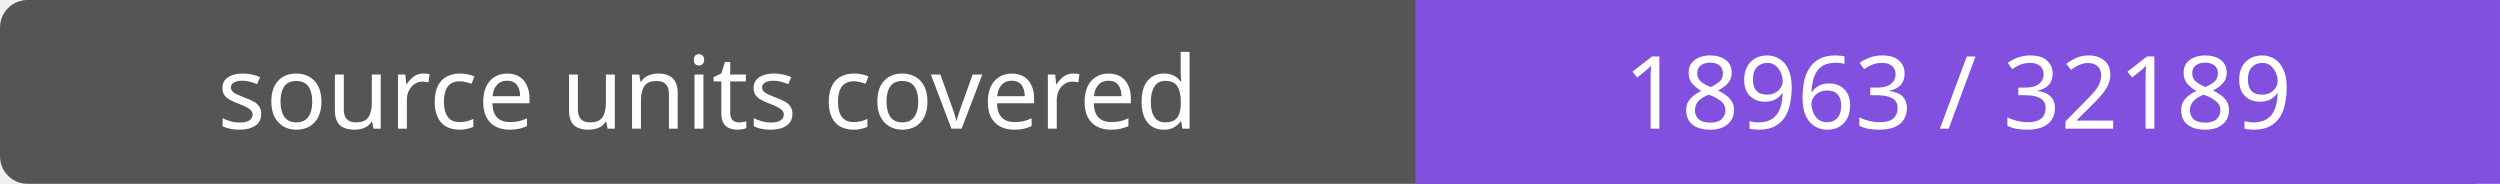
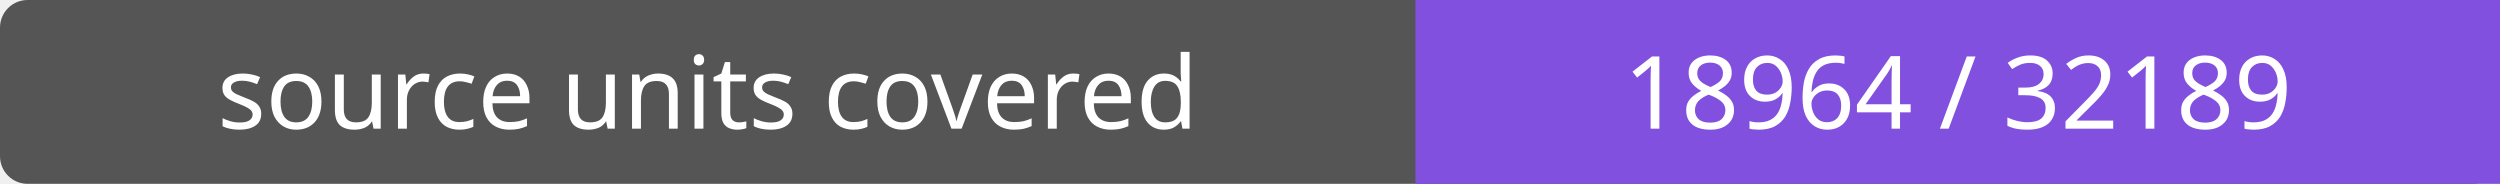
- <svg xmlns="http://www.w3.org/2000/svg" width="272" height="20" role="img" aria-label="source units covered: 18963 / 32189">
+ <svg xmlns="http://www.w3.org/2000/svg" width="272" height="20" role="img" aria-label="source units covered: 18964 / 32189">
  <rect width="272" height="20" rx="3" fill="#555" />
  <path fill="#8250df" d="M154 0h118v20H154z" />
  <g fill="#fff" text-anchor="middle" font-family="Verdana,sans-serif" font-size="11">
    <text x="77.0" y="14">source units covered</text>
-     <text x="213.0" y="14">18963 / 32189</text>
+     <text x="213.0" y="14">18964 / 32189</text>
  </g>
</svg>
